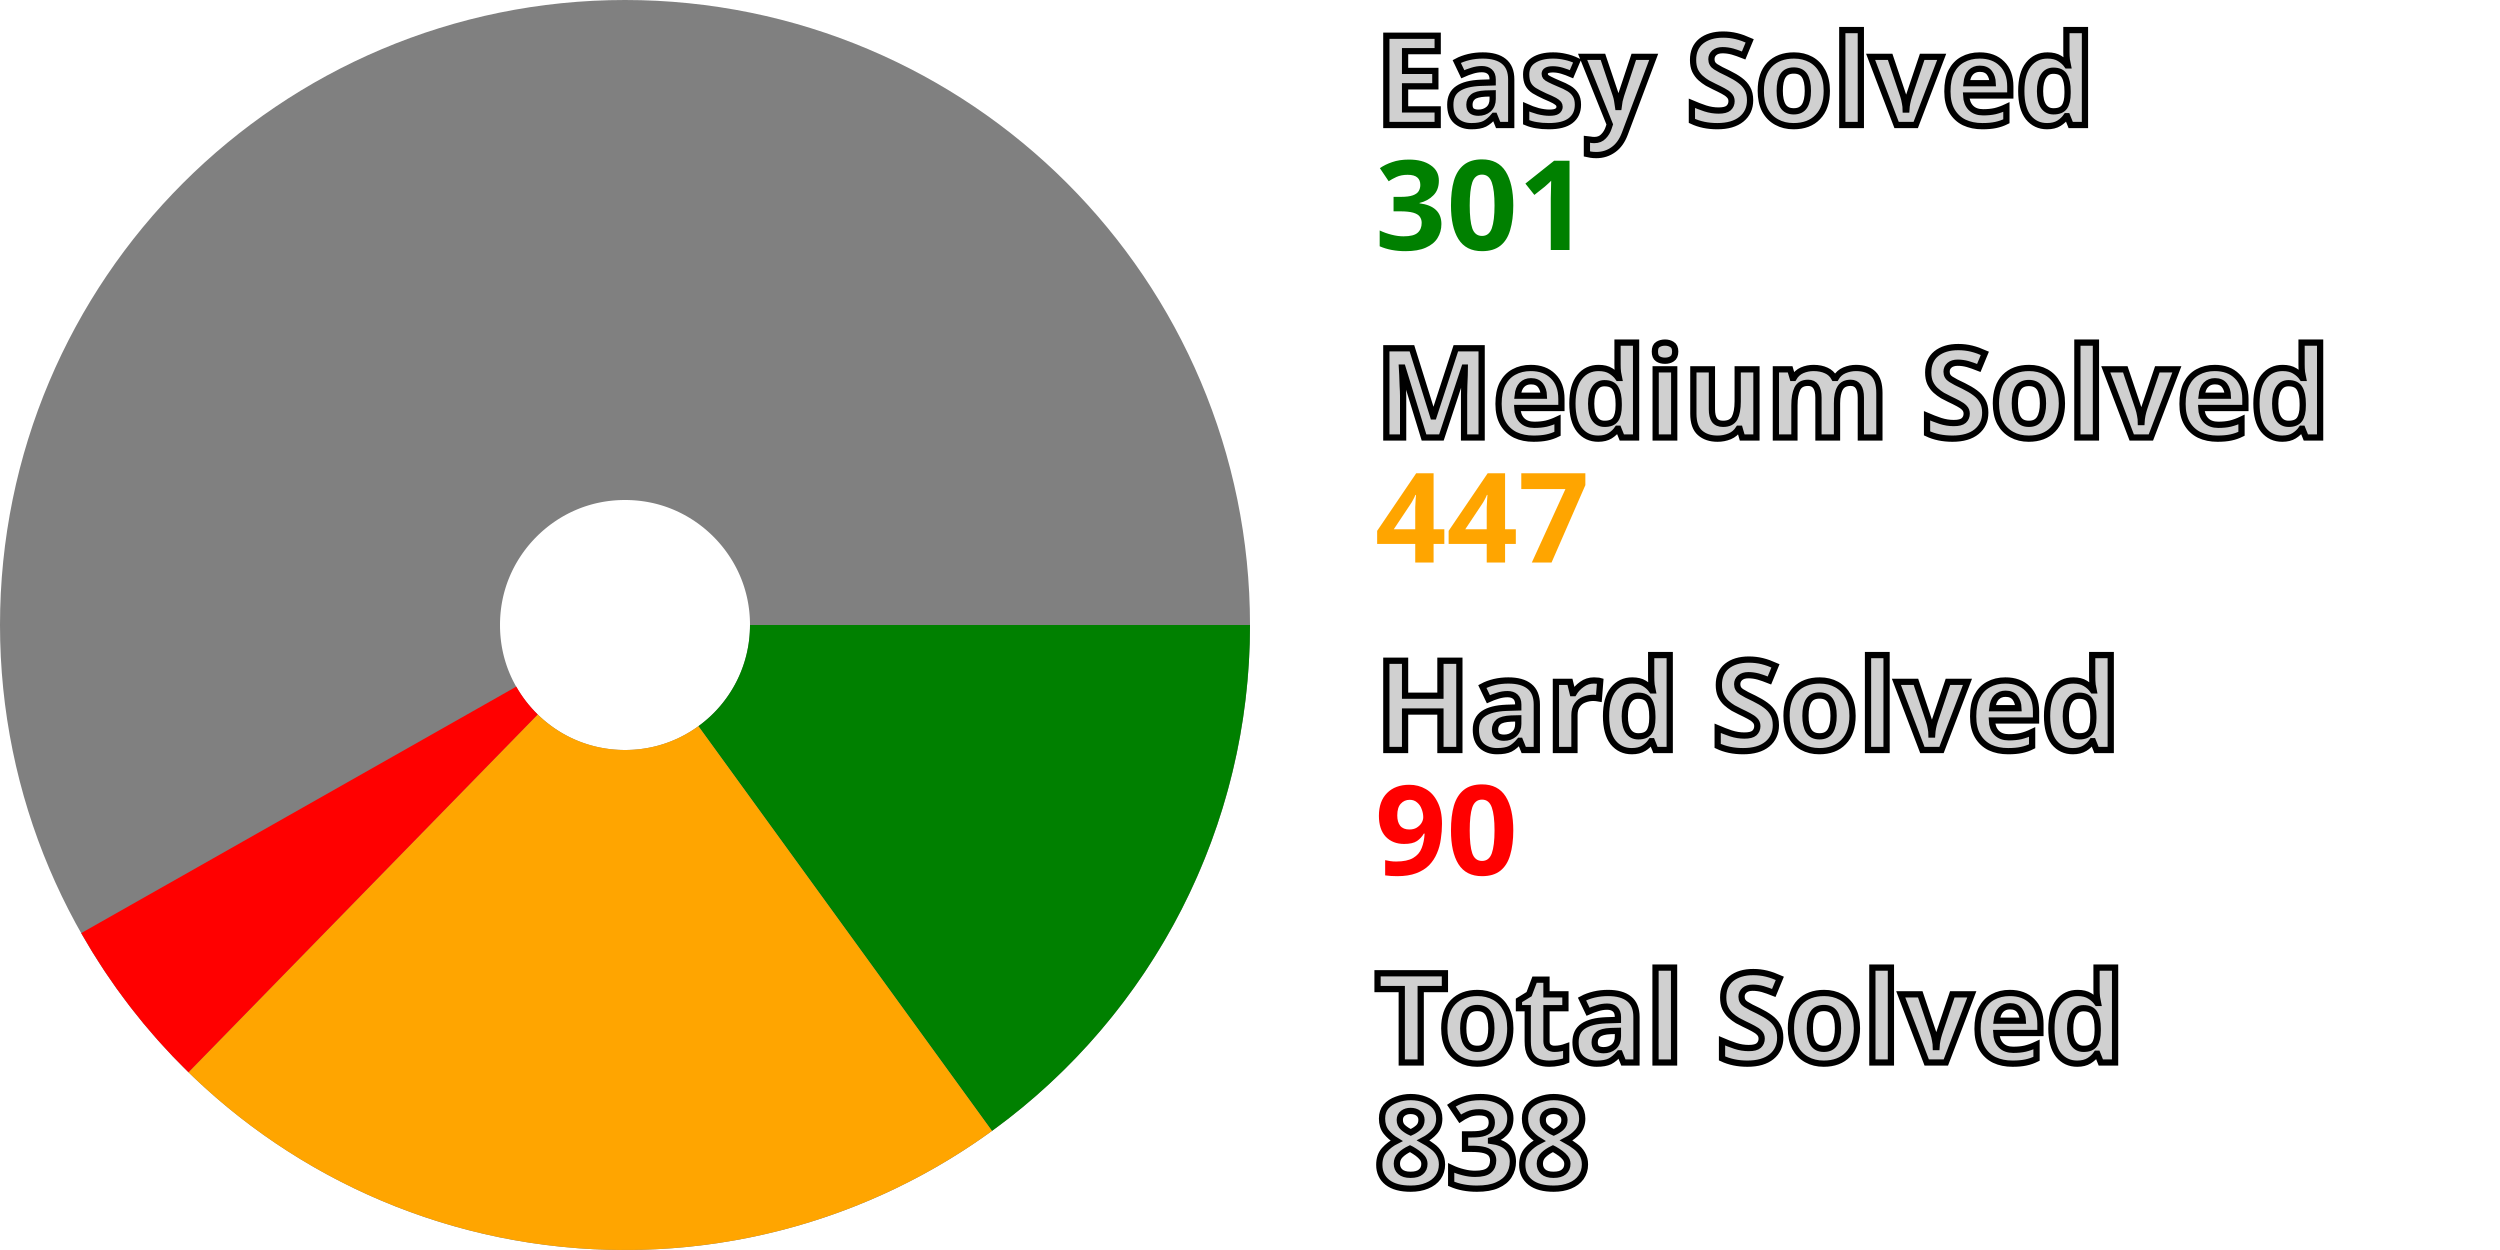
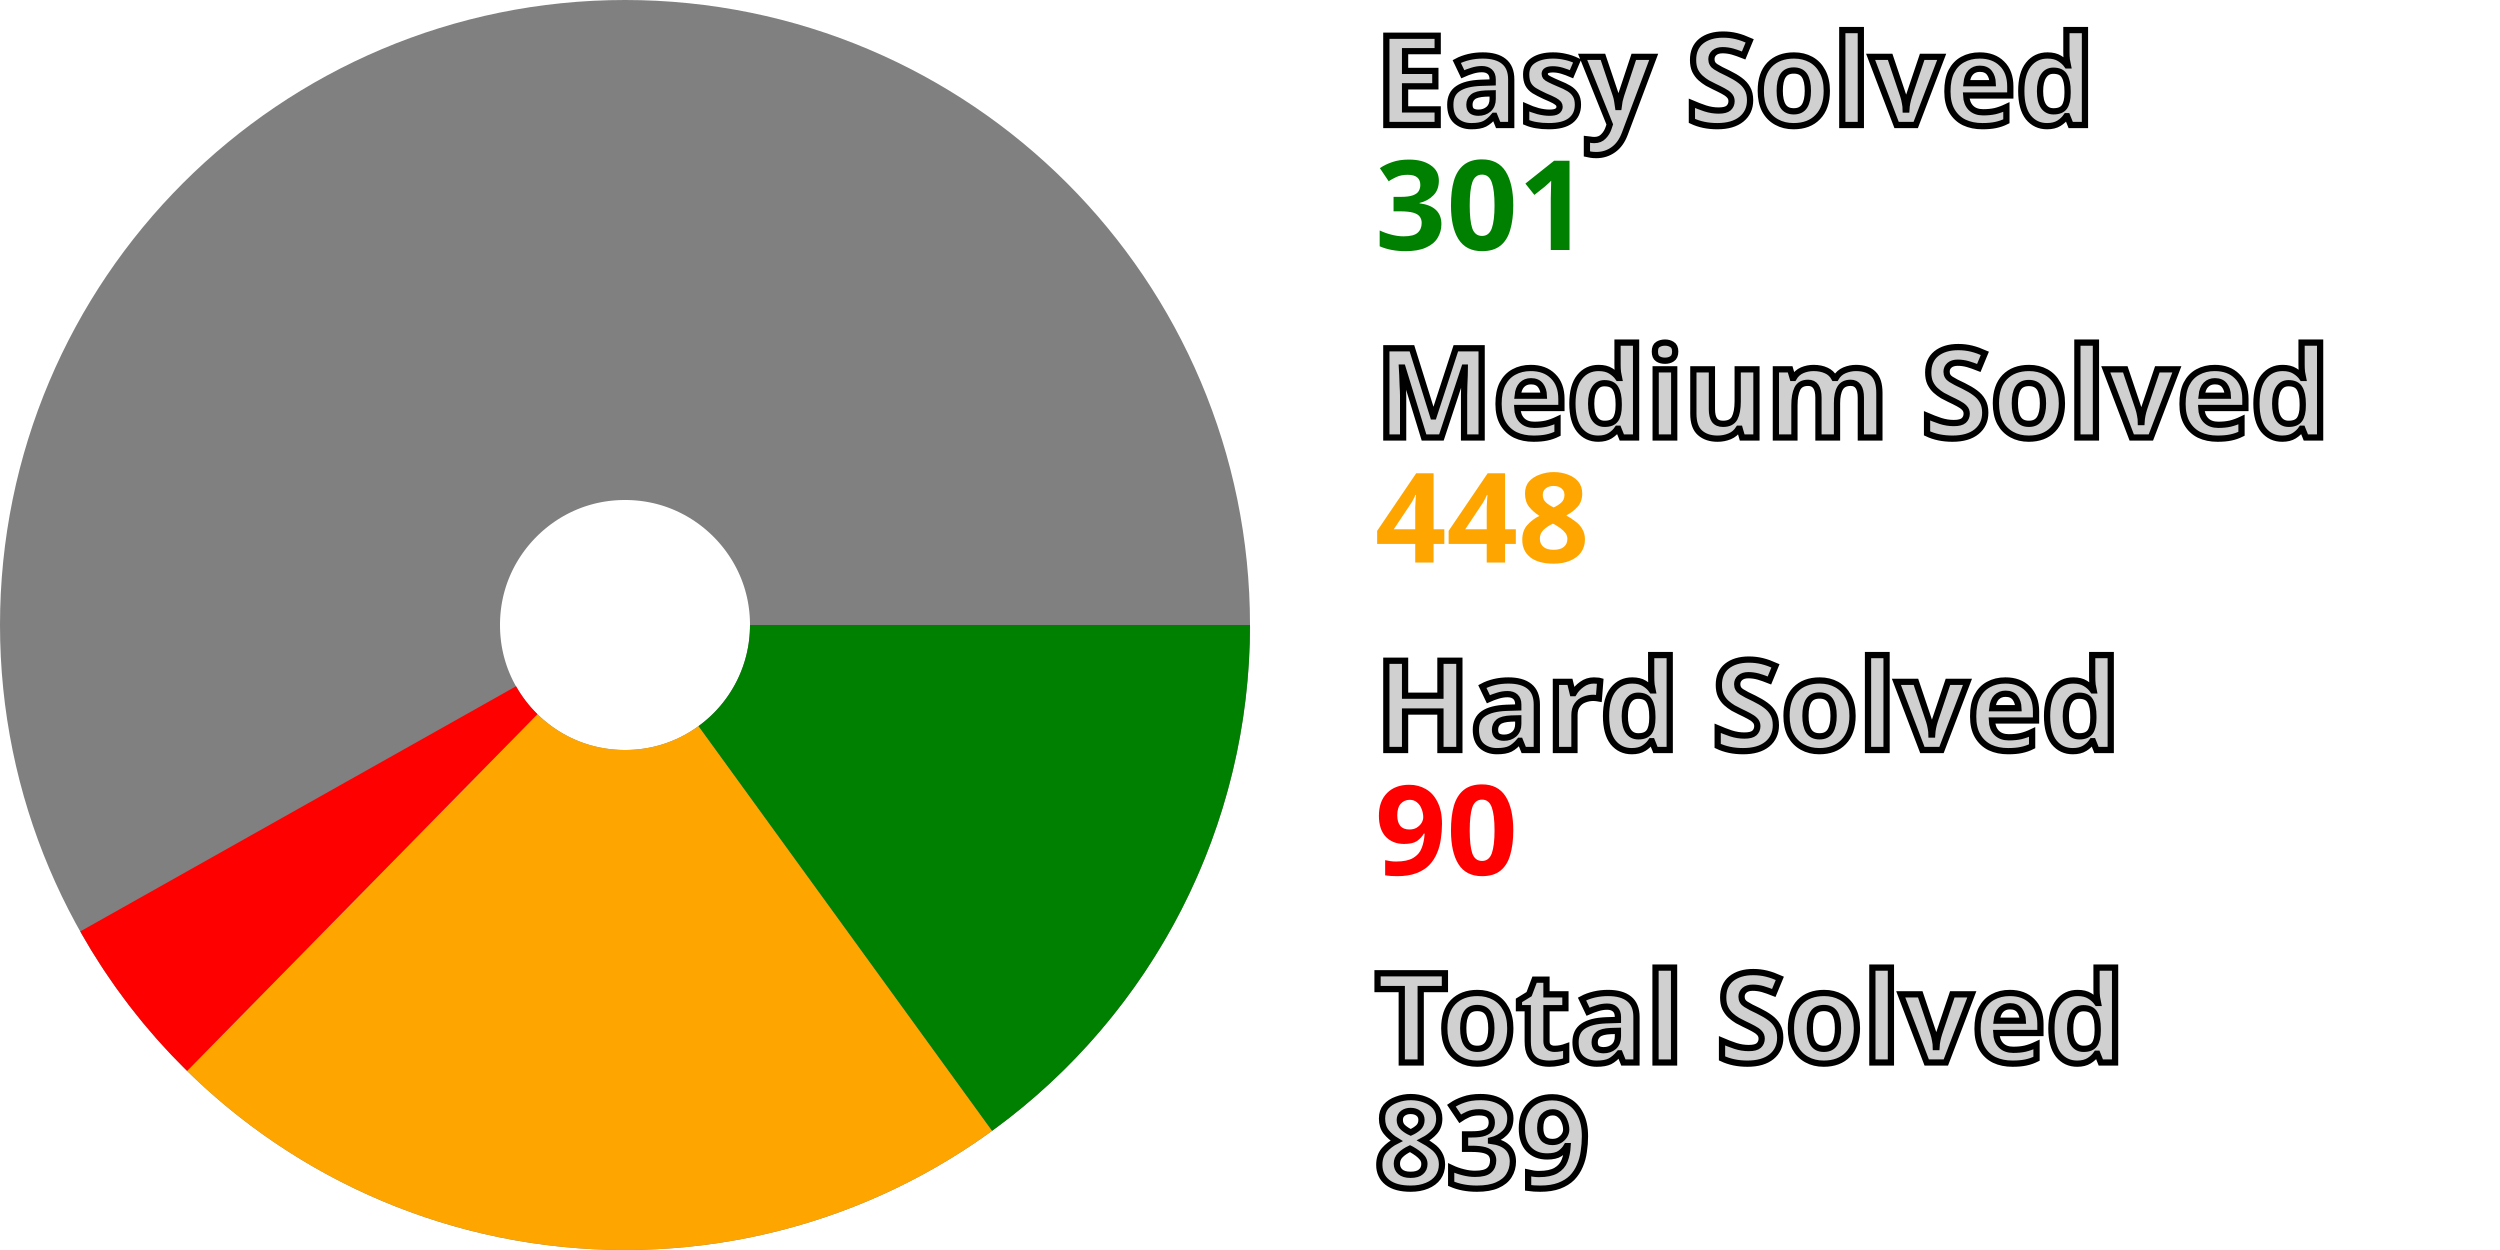
<svg xmlns="http://www.w3.org/2000/svg" width="200" height="100" viewBox="0 0 200 100" stroke-width="40" fill="none">
  <style>.small {font: bold 10px sans-serif; fill: #d0d0d0; stroke: black; stroke-width: 0.5px;}</style>
  <style>.esy {font: bold 10px sans-serif; fill: green;}</style>
  <style>.mdm {font: bold 10px sans-serif; fill: orange;}</style>
  <style>.hrd {font: bold 10px sans-serif; fill: red;}</style>
  <circle cx="50" cy="50" r="30.0" stroke="gray" />
  <path d="M80.0 50 A 30.0 30.0, 0, 0, 1, 67.615 74.284" stroke="green" />
-   <path d="M67.615 74.284 A 30.0 30.0, 0, 0, 1, 29.046 71.469" stroke="orange" />
-   <path d="M29.046 71.469 A 30.0 30.0, 0, 0, 1, 23.899 64.789" stroke="red" />
+   <path d="M67.615 74.284 A 30.0 30.0, 0, 0, 1, 28.979 71.403" stroke="orange" />
+   <path d="M28.979 71.403 A 30.0 30.0, 0, 0, 1, 23.852 64.707" stroke="red" />
  <text x="110.0" y="10.0" class="small">Easy Solved</text>
  <text x="110.0" y="20.0" class="esy">301</text>
  <text x="110.0" y="35.0" class="small">Medium Solved</text>
-   <text x="110.0" y="45.0" class="mdm">447</text>
+   <text x="110.0" y="45.0" class="mdm">448</text>
  <text x="110.0" y="60.0" class="small">Hard Solved</text>
  <text x="110.0" y="70.0" class="hrd">90</text>
  <text x="110.0" y="85.0" class="small">Total Solved</text>
-   <text x="110.0" y="95.0" class="small">838</text>
+   <text x="110.0" y="95.0" class="small">839</text>
</svg>
